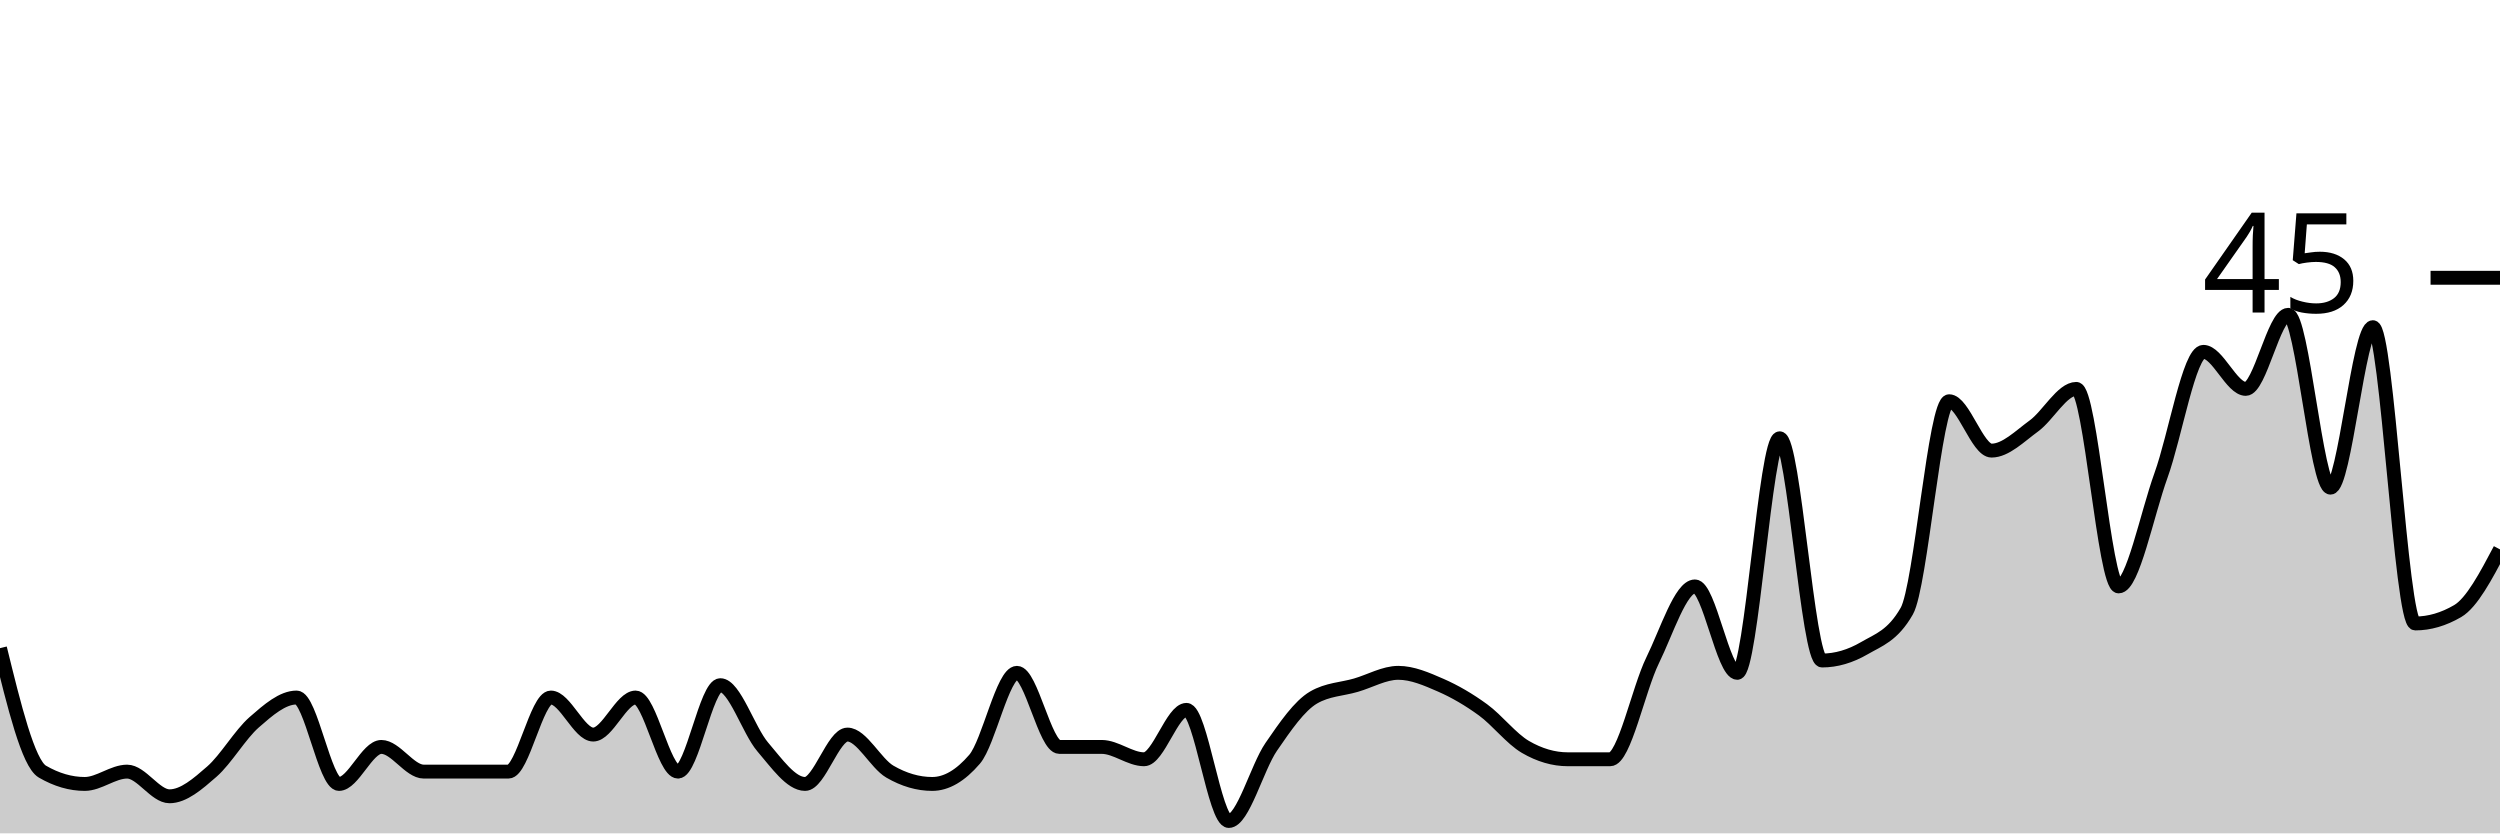
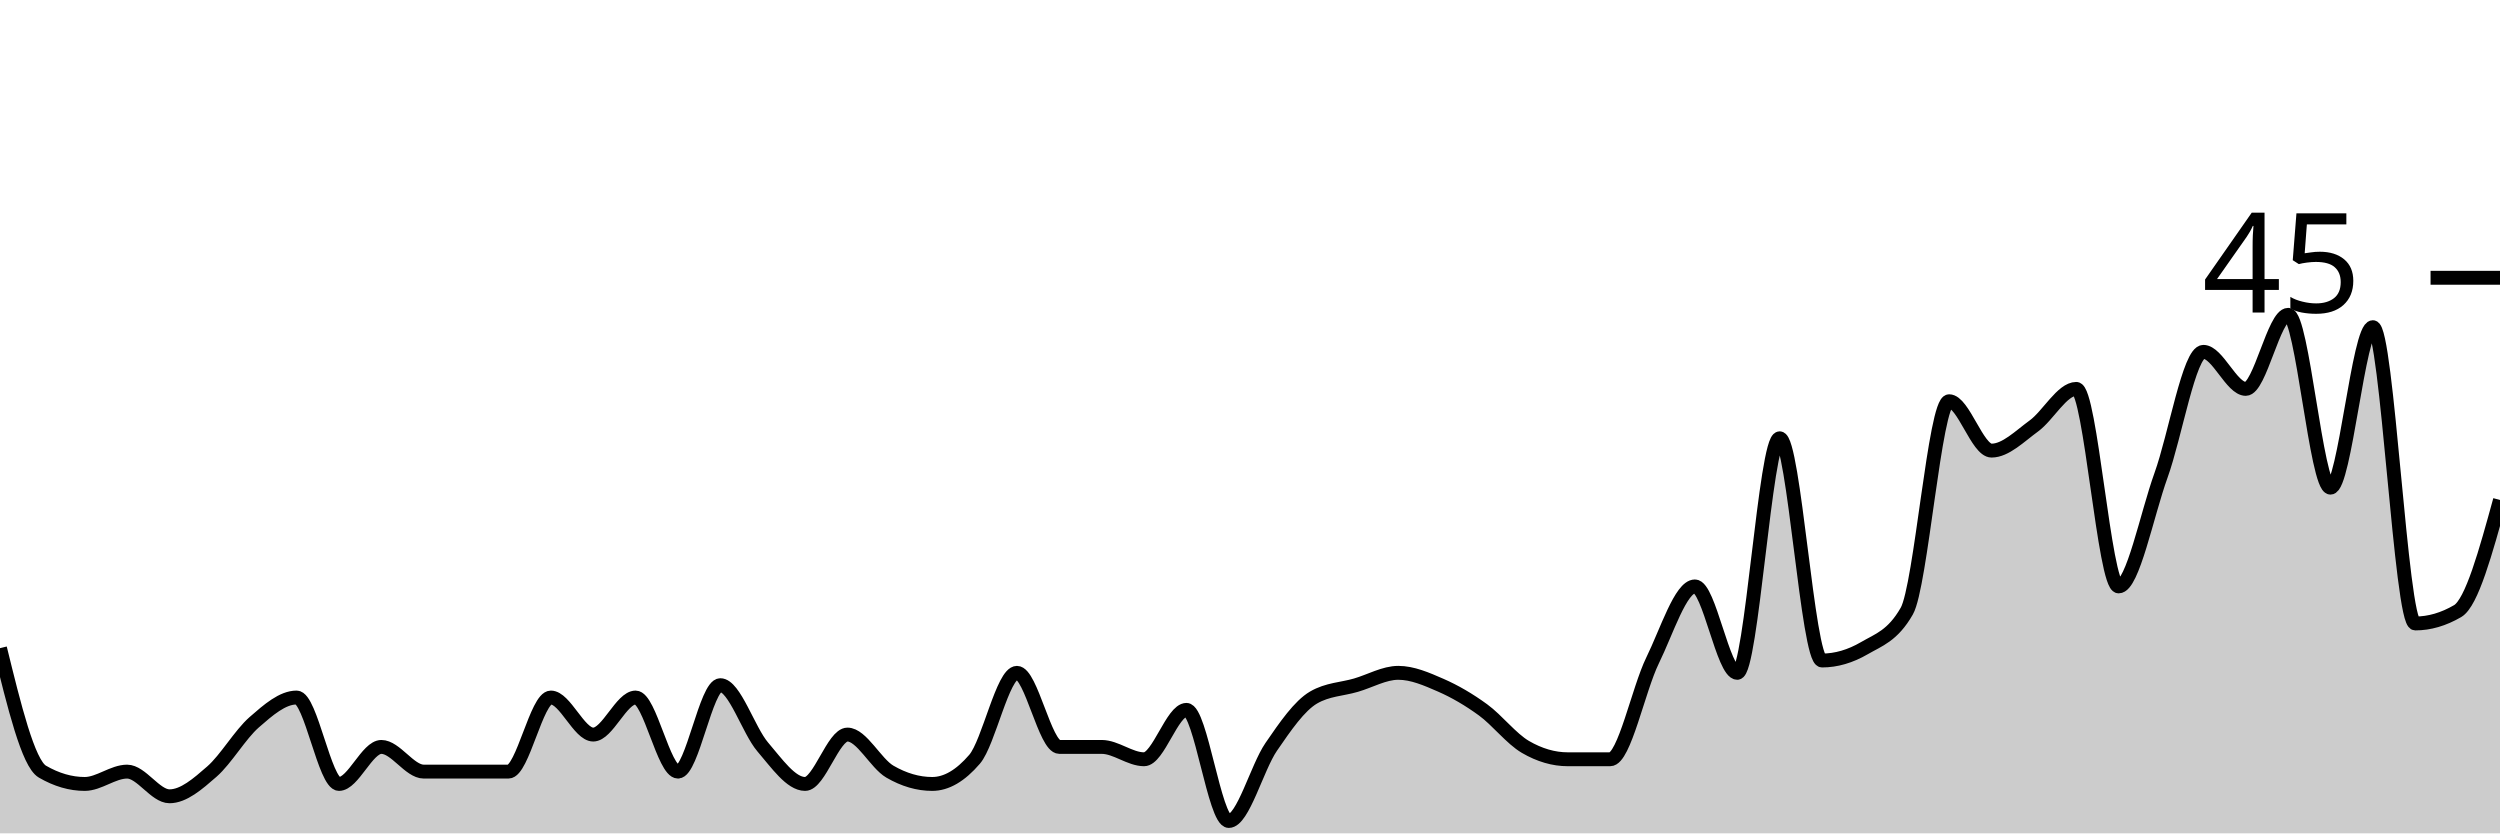
<svg xmlns="http://www.w3.org/2000/svg" viewBox="0 0 180 60">
  <g transform="translate(0,20)">
-     <path class="area" fill="rgba(0, 0, 0, 0.2)" d="M0,26.667C1.017,30.815,2.034,34.963,3.051,35.556C4.068,36.148,5.085,36.444,6.102,36.444C7.119,36.444,8.136,35.556,9.153,35.556C10.169,35.556,11.186,37.333,12.203,37.333C13.22,37.333,14.237,36.444,15.254,35.556C16.271,34.667,17.288,32.889,18.305,32C19.322,31.111,20.339,30.222,21.356,30.222C22.373,30.222,23.39,36.444,24.407,36.444C25.424,36.444,26.441,33.778,27.458,33.778C28.475,33.778,29.492,35.556,30.508,35.556C31.525,35.556,32.542,35.556,33.559,35.556C34.576,35.556,35.593,35.556,36.61,35.556C37.627,35.556,38.644,30.222,39.661,30.222C40.678,30.222,41.695,32.889,42.712,32.889C43.729,32.889,44.746,30.222,45.763,30.222C46.78,30.222,47.797,35.556,48.814,35.556C49.831,35.556,50.847,29.333,51.864,29.333C52.881,29.333,53.898,32.593,54.915,33.778C55.932,34.963,56.949,36.444,57.966,36.444C58.983,36.444,60,32.889,61.017,32.889C62.034,32.889,63.051,34.963,64.068,35.556C65.085,36.148,66.102,36.444,67.119,36.444C68.136,36.444,69.153,35.852,70.169,34.667C71.186,33.481,72.203,28.444,73.22,28.444C74.237,28.444,75.254,33.778,76.271,33.778C77.288,33.778,78.305,33.778,79.322,33.778C80.339,33.778,81.356,34.667,82.373,34.667C83.39,34.667,84.407,31.111,85.424,31.111C86.441,31.111,87.458,39.111,88.475,39.111C89.492,39.111,90.508,35.259,91.525,33.778C92.542,32.296,93.559,30.815,94.576,30.222C95.593,29.63,96.61,29.63,97.627,29.333C98.644,29.037,99.661,28.444,100.678,28.444C101.695,28.444,102.712,28.889,103.729,29.333C104.746,29.778,105.763,30.37,106.78,31.111C107.797,31.852,108.814,33.185,109.831,33.778C110.847,34.37,111.864,34.667,112.881,34.667C113.898,34.667,114.915,34.667,115.932,34.667C116.949,34.667,117.966,29.63,118.983,27.556C120,25.481,121.017,22.222,122.034,22.222C123.051,22.222,124.068,28.444,125.085,28.444C126.102,28.444,127.119,11.556,128.136,11.556C129.153,11.556,130.169,27.556,131.186,27.556C132.203,27.556,133.22,27.259,134.237,26.667C135.254,26.074,136.271,25.778,137.288,24C138.305,22.222,139.322,8.889,140.339,8.889C141.356,8.889,142.373,12.444,143.39,12.444C144.407,12.444,145.424,11.407,146.441,10.667C147.458,9.926,148.475,8,149.492,8C150.508,8,151.525,22.222,152.542,22.222C153.559,22.222,154.576,17.037,155.593,14.222C156.61,11.407,157.627,5.333,158.644,5.333C159.661,5.333,160.678,8,161.695,8C162.712,8,163.729,2.667,164.746,2.667C165.763,2.667,166.78,15.111,167.797,15.111C168.814,15.111,169.831,3.556,170.847,3.556C171.864,3.556,172.881,24.889,173.898,24.889C174.915,24.889,175.932,24.593,176.949,24C177.966,23.407,178.983,21.481,180,19.556L180,40C178.983,40,177.966,40,176.949,40C175.932,40,174.915,40,173.898,40C172.881,40,171.864,40,170.847,40C169.831,40,168.814,40,167.797,40C166.78,40,165.763,40,164.746,40C163.729,40,162.712,40,161.695,40C160.678,40,159.661,40,158.644,40C157.627,40,156.61,40,155.593,40C154.576,40,153.559,40,152.542,40C151.525,40,150.508,40,149.492,40C148.475,40,147.458,40,146.441,40C145.424,40,144.407,40,143.39,40C142.373,40,141.356,40,140.339,40C139.322,40,138.305,40,137.288,40C136.271,40,135.254,40,134.237,40C133.22,40,132.203,40,131.186,40C130.169,40,129.153,40,128.136,40C127.119,40,126.102,40,125.085,40C124.068,40,123.051,40,122.034,40C121.017,40,120,40,118.983,40C117.966,40,116.949,40,115.932,40C114.915,40,113.898,40,112.881,40C111.864,40,110.847,40,109.831,40C108.814,40,107.797,40,106.78,40C105.763,40,104.746,40,103.729,40C102.712,40,101.695,40,100.678,40C99.661,40,98.644,40,97.627,40C96.61,40,95.593,40,94.576,40C93.559,40,92.542,40,91.525,40C90.508,40,89.492,40,88.475,40C87.458,40,86.441,40,85.424,40C84.407,40,83.39,40,82.373,40C81.356,40,80.339,40,79.322,40C78.305,40,77.288,40,76.271,40C75.254,40,74.237,40,73.22,40C72.203,40,71.186,40,70.169,40C69.153,40,68.136,40,67.119,40C66.102,40,65.085,40,64.068,40C63.051,40,62.034,40,61.017,40C60,40,58.983,40,57.966,40C56.949,40,55.932,40,54.915,40C53.898,40,52.881,40,51.864,40C50.847,40,49.831,40,48.814,40C47.797,40,46.78,40,45.763,40C44.746,40,43.729,40,42.712,40C41.695,40,40.678,40,39.661,40C38.644,40,37.627,40,36.61,40C35.593,40,34.576,40,33.559,40C32.542,40,31.525,40,30.508,40C29.492,40,28.475,40,27.458,40C26.441,40,25.424,40,24.407,40C23.39,40,22.373,40,21.356,40C20.339,40,19.322,40,18.305,40C17.288,40,16.271,40,15.254,40C14.237,40,13.22,40,12.203,40C11.186,40,10.169,40,9.153,40C8.136,40,7.119,40,6.102,40C5.085,40,4.068,40,3.051,40C2.034,40,1.017,40,0,40Z" />
-     <path class="line" stroke="black" fill="none" d="M0,26.667C1.017,30.815,2.034,34.963,3.051,35.556C4.068,36.148,5.085,36.444,6.102,36.444C7.119,36.444,8.136,35.556,9.153,35.556C10.169,35.556,11.186,37.333,12.203,37.333C13.22,37.333,14.237,36.444,15.254,35.556C16.271,34.667,17.288,32.889,18.305,32C19.322,31.111,20.339,30.222,21.356,30.222C22.373,30.222,23.39,36.444,24.407,36.444C25.424,36.444,26.441,33.778,27.458,33.778C28.475,33.778,29.492,35.556,30.508,35.556C31.525,35.556,32.542,35.556,33.559,35.556C34.576,35.556,35.593,35.556,36.61,35.556C37.627,35.556,38.644,30.222,39.661,30.222C40.678,30.222,41.695,32.889,42.712,32.889C43.729,32.889,44.746,30.222,45.763,30.222C46.78,30.222,47.797,35.556,48.814,35.556C49.831,35.556,50.847,29.333,51.864,29.333C52.881,29.333,53.898,32.593,54.915,33.778C55.932,34.963,56.949,36.444,57.966,36.444C58.983,36.444,60,32.889,61.017,32.889C62.034,32.889,63.051,34.963,64.068,35.556C65.085,36.148,66.102,36.444,67.119,36.444C68.136,36.444,69.153,35.852,70.169,34.667C71.186,33.481,72.203,28.444,73.22,28.444C74.237,28.444,75.254,33.778,76.271,33.778C77.288,33.778,78.305,33.778,79.322,33.778C80.339,33.778,81.356,34.667,82.373,34.667C83.39,34.667,84.407,31.111,85.424,31.111C86.441,31.111,87.458,39.111,88.475,39.111C89.492,39.111,90.508,35.259,91.525,33.778C92.542,32.296,93.559,30.815,94.576,30.222C95.593,29.63,96.61,29.63,97.627,29.333C98.644,29.037,99.661,28.444,100.678,28.444C101.695,28.444,102.712,28.889,103.729,29.333C104.746,29.778,105.763,30.37,106.78,31.111C107.797,31.852,108.814,33.185,109.831,33.778C110.847,34.37,111.864,34.667,112.881,34.667C113.898,34.667,114.915,34.667,115.932,34.667C116.949,34.667,117.966,29.63,118.983,27.556C120,25.481,121.017,22.222,122.034,22.222C123.051,22.222,124.068,28.444,125.085,28.444C126.102,28.444,127.119,11.556,128.136,11.556C129.153,11.556,130.169,27.556,131.186,27.556C132.203,27.556,133.22,27.259,134.237,26.667C135.254,26.074,136.271,25.778,137.288,24C138.305,22.222,139.322,8.889,140.339,8.889C141.356,8.889,142.373,12.444,143.39,12.444C144.407,12.444,145.424,11.407,146.441,10.667C147.458,9.926,148.475,8,149.492,8C150.508,8,151.525,22.222,152.542,22.222C153.559,22.222,154.576,17.037,155.593,14.222C156.61,11.407,157.627,5.333,158.644,5.333C159.661,5.333,160.678,8,161.695,8C162.712,8,163.729,2.667,164.746,2.667C165.763,2.667,166.78,15.111,167.797,15.111C168.814,15.111,169.831,3.556,170.847,3.556C171.864,3.556,172.881,24.889,173.898,24.889C174.915,24.889,175.932,24.593,176.949,24C177.966,23.407,178.983,21.481,180,19.556" />
+     <path class="area" fill="rgba(0, 0, 0, 0.2)" d="M0,26.667C1.017,30.815,2.034,34.963,3.051,35.556C4.068,36.148,5.085,36.444,6.102,36.444C7.119,36.444,8.136,35.556,9.153,35.556C10.169,35.556,11.186,37.333,12.203,37.333C13.22,37.333,14.237,36.444,15.254,35.556C16.271,34.667,17.288,32.889,18.305,32C19.322,31.111,20.339,30.222,21.356,30.222C22.373,30.222,23.39,36.444,24.407,36.444C25.424,36.444,26.441,33.778,27.458,33.778C28.475,33.778,29.492,35.556,30.508,35.556C31.525,35.556,32.542,35.556,33.559,35.556C34.576,35.556,35.593,35.556,36.61,35.556C37.627,35.556,38.644,30.222,39.661,30.222C40.678,30.222,41.695,32.889,42.712,32.889C43.729,32.889,44.746,30.222,45.763,30.222C46.78,30.222,47.797,35.556,48.814,35.556C49.831,35.556,50.847,29.333,51.864,29.333C52.881,29.333,53.898,32.593,54.915,33.778C55.932,34.963,56.949,36.444,57.966,36.444C58.983,36.444,60,32.889,61.017,32.889C62.034,32.889,63.051,34.963,64.068,35.556C65.085,36.148,66.102,36.444,67.119,36.444C68.136,36.444,69.153,35.852,70.169,34.667C71.186,33.481,72.203,28.444,73.22,28.444C74.237,28.444,75.254,33.778,76.271,33.778C77.288,33.778,78.305,33.778,79.322,33.778C80.339,33.778,81.356,34.667,82.373,34.667C83.39,34.667,84.407,31.111,85.424,31.111C86.441,31.111,87.458,39.111,88.475,39.111C89.492,39.111,90.508,35.259,91.525,33.778C92.542,32.296,93.559,30.815,94.576,30.222C95.593,29.63,96.61,29.63,97.627,29.333C98.644,29.037,99.661,28.444,100.678,28.444C101.695,28.444,102.712,28.889,103.729,29.333C104.746,29.778,105.763,30.37,106.78,31.111C107.797,31.852,108.814,33.185,109.831,33.778C110.847,34.37,111.864,34.667,112.881,34.667C113.898,34.667,114.915,34.667,115.932,34.667C116.949,34.667,117.966,29.63,118.983,27.556C120,25.481,121.017,22.222,122.034,22.222C123.051,22.222,124.068,28.444,125.085,28.444C126.102,28.444,127.119,11.556,128.136,11.556C129.153,11.556,130.169,27.556,131.186,27.556C132.203,27.556,133.22,27.259,134.237,26.667C135.254,26.074,136.271,25.778,137.288,24C138.305,22.222,139.322,8.889,140.339,8.889C141.356,8.889,142.373,12.444,143.39,12.444C144.407,12.444,145.424,11.407,146.441,10.667C147.458,9.926,148.475,8,149.492,8C150.508,8,151.525,22.222,152.542,22.222C153.559,22.222,154.576,17.037,155.593,14.222C156.61,11.407,157.627,5.333,158.644,5.333C159.661,5.333,160.678,8,161.695,8C162.712,8,163.729,2.667,164.746,2.667C165.763,2.667,166.78,15.111,167.797,15.111C168.814,15.111,169.831,3.556,170.847,3.556C171.864,3.556,172.881,24.889,173.898,24.889C174.915,24.889,175.932,24.593,176.949,24C177.966,23.407,178.983,19.704,180,16L180,40C178.983,40,177.966,40,176.949,40C175.932,40,174.915,40,173.898,40C172.881,40,171.864,40,170.847,40C169.831,40,168.814,40,167.797,40C166.78,40,165.763,40,164.746,40C163.729,40,162.712,40,161.695,40C160.678,40,159.661,40,158.644,40C157.627,40,156.61,40,155.593,40C154.576,40,153.559,40,152.542,40C151.525,40,150.508,40,149.492,40C148.475,40,147.458,40,146.441,40C145.424,40,144.407,40,143.39,40C142.373,40,141.356,40,140.339,40C139.322,40,138.305,40,137.288,40C136.271,40,135.254,40,134.237,40C133.22,40,132.203,40,131.186,40C130.169,40,129.153,40,128.136,40C127.119,40,126.102,40,125.085,40C124.068,40,123.051,40,122.034,40C121.017,40,120,40,118.983,40C117.966,40,116.949,40,115.932,40C114.915,40,113.898,40,112.881,40C111.864,40,110.847,40,109.831,40C108.814,40,107.797,40,106.78,40C105.763,40,104.746,40,103.729,40C102.712,40,101.695,40,100.678,40C99.661,40,98.644,40,97.627,40C96.61,40,95.593,40,94.576,40C93.559,40,92.542,40,91.525,40C90.508,40,89.492,40,88.475,40C87.458,40,86.441,40,85.424,40C84.407,40,83.39,40,82.373,40C81.356,40,80.339,40,79.322,40C78.305,40,77.288,40,76.271,40C75.254,40,74.237,40,73.22,40C72.203,40,71.186,40,70.169,40C69.153,40,68.136,40,67.119,40C66.102,40,65.085,40,64.068,40C63.051,40,62.034,40,61.017,40C60,40,58.983,40,57.966,40C56.949,40,55.932,40,54.915,40C53.898,40,52.881,40,51.864,40C50.847,40,49.831,40,48.814,40C47.797,40,46.78,40,45.763,40C44.746,40,43.729,40,42.712,40C41.695,40,40.678,40,39.661,40C38.644,40,37.627,40,36.61,40C35.593,40,34.576,40,33.559,40C32.542,40,31.525,40,30.508,40C29.492,40,28.475,40,27.458,40C26.441,40,25.424,40,24.407,40C23.39,40,22.373,40,21.356,40C20.339,40,19.322,40,18.305,40C17.288,40,16.271,40,15.254,40C14.237,40,13.22,40,12.203,40C11.186,40,10.169,40,9.153,40C8.136,40,7.119,40,6.102,40C5.085,40,4.068,40,3.051,40C2.034,40,1.017,40,0,40Z" />
+     <path class="line" stroke="black" fill="none" d="M0,26.667C1.017,30.815,2.034,34.963,3.051,35.556C4.068,36.148,5.085,36.444,6.102,36.444C7.119,36.444,8.136,35.556,9.153,35.556C10.169,35.556,11.186,37.333,12.203,37.333C13.22,37.333,14.237,36.444,15.254,35.556C16.271,34.667,17.288,32.889,18.305,32C19.322,31.111,20.339,30.222,21.356,30.222C22.373,30.222,23.39,36.444,24.407,36.444C25.424,36.444,26.441,33.778,27.458,33.778C28.475,33.778,29.492,35.556,30.508,35.556C31.525,35.556,32.542,35.556,33.559,35.556C34.576,35.556,35.593,35.556,36.61,35.556C37.627,35.556,38.644,30.222,39.661,30.222C40.678,30.222,41.695,32.889,42.712,32.889C43.729,32.889,44.746,30.222,45.763,30.222C46.78,30.222,47.797,35.556,48.814,35.556C49.831,35.556,50.847,29.333,51.864,29.333C52.881,29.333,53.898,32.593,54.915,33.778C55.932,34.963,56.949,36.444,57.966,36.444C58.983,36.444,60,32.889,61.017,32.889C62.034,32.889,63.051,34.963,64.068,35.556C65.085,36.148,66.102,36.444,67.119,36.444C68.136,36.444,69.153,35.852,70.169,34.667C71.186,33.481,72.203,28.444,73.22,28.444C74.237,28.444,75.254,33.778,76.271,33.778C77.288,33.778,78.305,33.778,79.322,33.778C80.339,33.778,81.356,34.667,82.373,34.667C83.39,34.667,84.407,31.111,85.424,31.111C86.441,31.111,87.458,39.111,88.475,39.111C89.492,39.111,90.508,35.259,91.525,33.778C92.542,32.296,93.559,30.815,94.576,30.222C95.593,29.63,96.61,29.63,97.627,29.333C98.644,29.037,99.661,28.444,100.678,28.444C101.695,28.444,102.712,28.889,103.729,29.333C104.746,29.778,105.763,30.37,106.78,31.111C107.797,31.852,108.814,33.185,109.831,33.778C110.847,34.37,111.864,34.667,112.881,34.667C113.898,34.667,114.915,34.667,115.932,34.667C116.949,34.667,117.966,29.63,118.983,27.556C120,25.481,121.017,22.222,122.034,22.222C123.051,22.222,124.068,28.444,125.085,28.444C126.102,28.444,127.119,11.556,128.136,11.556C129.153,11.556,130.169,27.556,131.186,27.556C132.203,27.556,133.22,27.259,134.237,26.667C135.254,26.074,136.271,25.778,137.288,24C138.305,22.222,139.322,8.889,140.339,8.889C141.356,8.889,142.373,12.444,143.39,12.444C144.407,12.444,145.424,11.407,146.441,10.667C147.458,9.926,148.475,8,149.492,8C150.508,8,151.525,22.222,152.542,22.222C153.559,22.222,154.576,17.037,155.593,14.222C156.61,11.407,157.627,5.333,158.644,5.333C159.661,5.333,160.678,8,161.695,8C162.712,8,163.729,2.667,164.746,2.667C165.763,2.667,166.78,15.111,167.797,15.111C168.814,15.111,169.831,3.556,170.847,3.556C171.864,3.556,172.881,24.889,173.898,24.889C174.915,24.889,175.932,24.593,176.949,24C177.966,23.407,178.983,19.704,180,16" />
    <path class="axis-ceiling" stroke-width="1" stroke="black" fill="none" d="M175,0L180,0" />
    <text class="axis-ceiling-label" font-family="sans-serif" text-anchor="end" font-size="10px" x="170" y="2.5">45</text>
  </g>
</svg>
